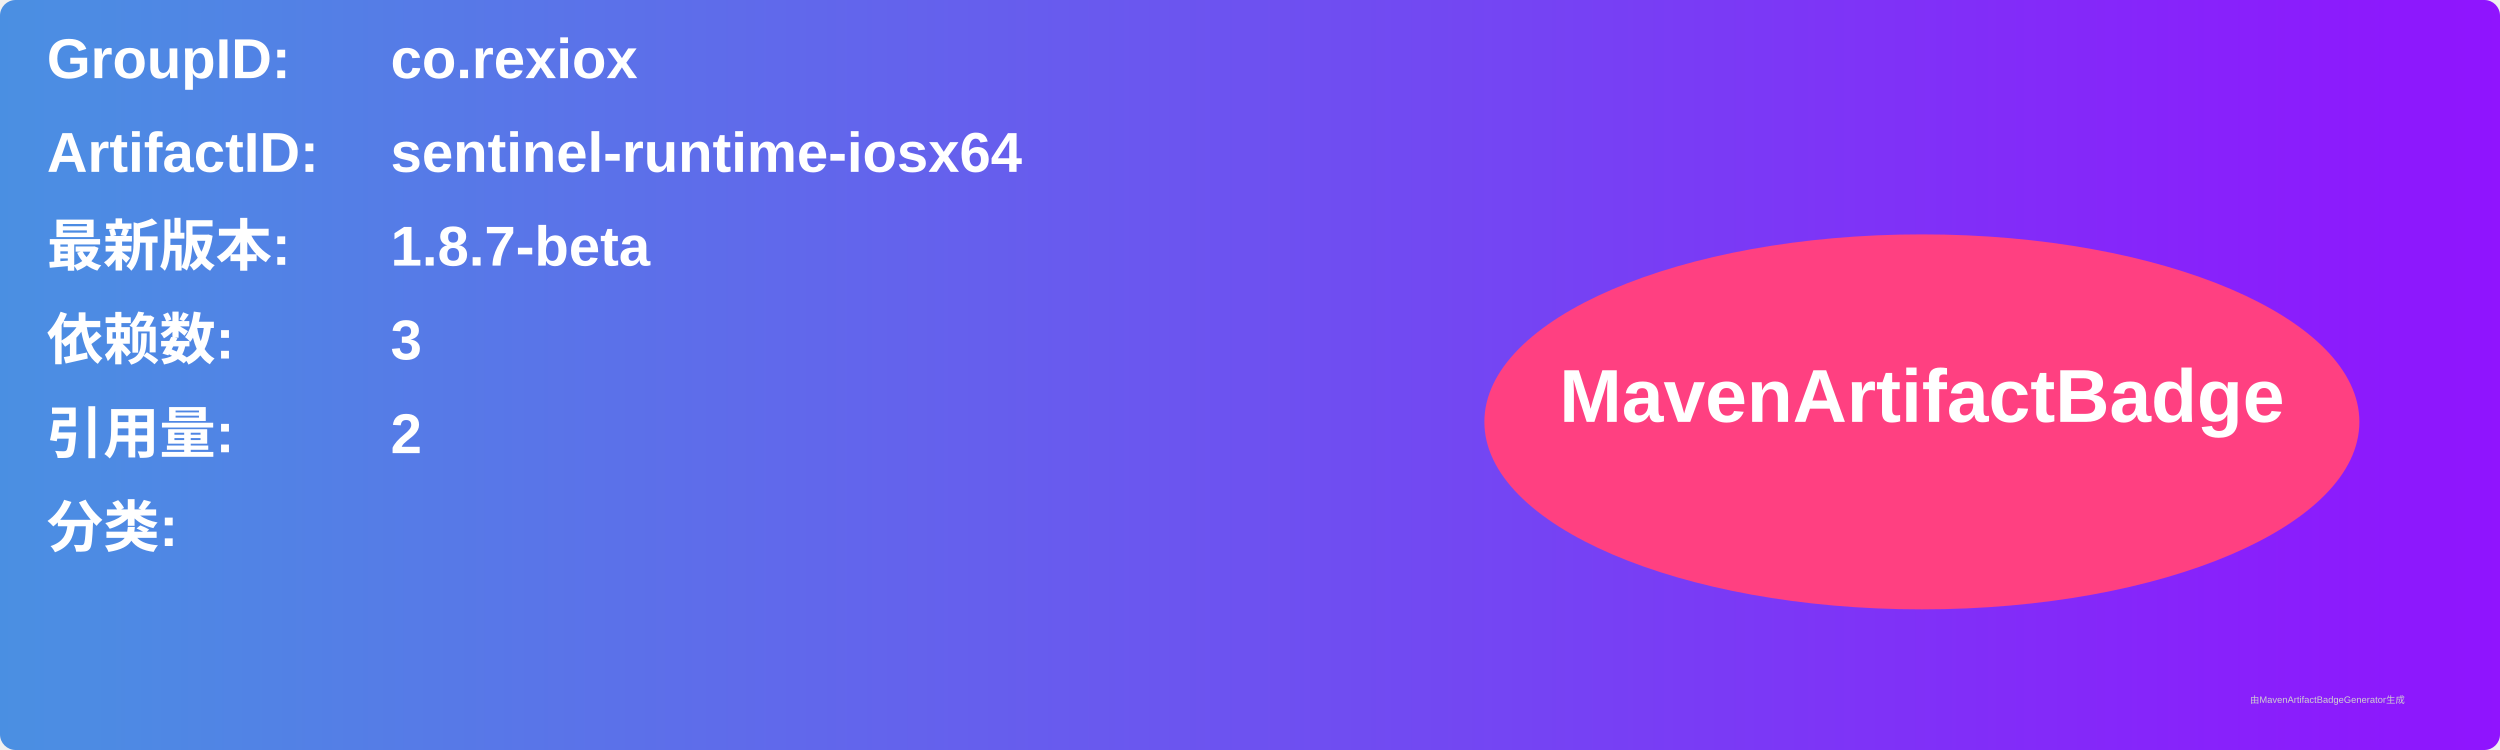
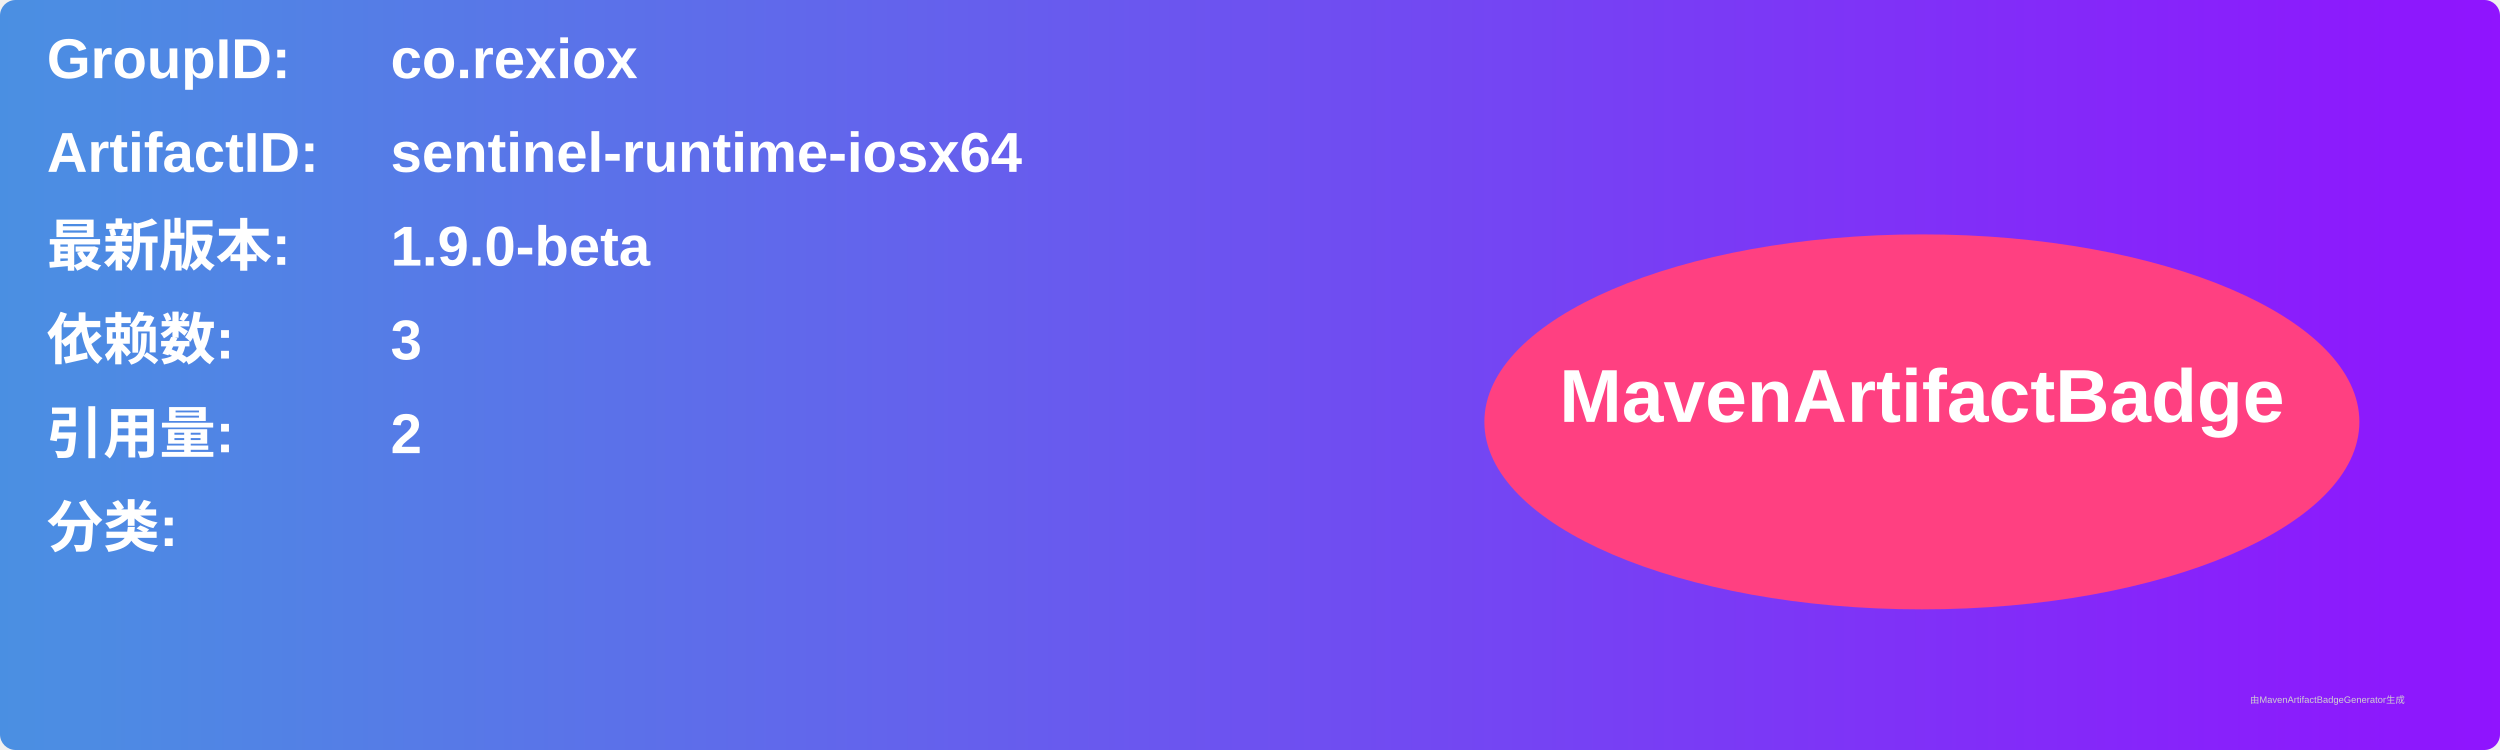
<svg xmlns="http://www.w3.org/2000/svg" width="800" height="240" viewBox="0 0 800 240">
  <linearGradient id="grad" x1="0%" y1="0%" x2="100%" y2="0%">
    <stop offset="0%" stop-color="#4a90e2" />
    <stop offset="100%" stop-color="#9013fe" />
  </linearGradient>
  <rect width="100%" height="100%" rx="5" ry="5" fill="url(#grad)" />
  <g transform="translate(15, 15)">
    <text x="0" y="10" font-family="Arial" font-size="18" fill="white" font-weight="bold" width="260">GroupID:</text>
    <text x="110" y="10" font-family="Arial" font-size="18" fill="white" font-weight="bold" width="460">co.rexiox</text>
    <text x="0" y="40" font-family="Arial" font-size="18" fill="white" font-weight="bold" width="260">ArtifactID:</text>
    <text x="110" y="40" font-family="Arial" font-size="18" fill="white" font-weight="bold" width="460">sentinel-runtime-iosx64</text>
    <text x="0" y="70" font-family="Arial" font-size="18" fill="white" font-weight="bold">最新版本:</text>
    <text x="110" y="70" font-family="Arial" font-size="18" fill="white" font-weight="bold">
-       <tspan font-weight="bold">1.8.7-beta</tspan>
+       <tspan font-weight="bold">1.9.0-beta</tspan>
    </text>
    <text x="0" y="100" font-family="Arial" font-size="18" fill="white" font-weight="bold">依赖数: </text>
    <text x="110" y="100" font-family="Arial" font-size="18" fill="white">
      <tspan font-weight="bold">3</tspan>
    </text>
    <text x="0" y="130" font-family="Arial" font-size="18" fill="white" font-weight="bold">引用量: </text>
    <text x="110" y="130" font-family="Arial" font-size="18" fill="white">
      <tspan font-weight="bold">2</tspan>
    </text>
    <text x="0" y="160" font-family="Arial" font-size="18" fill="white" font-weight="bold">分类:</text>
    <text x="10" y="190" font-family="Arial" font-size="10" fill="white">
      <tspan font-weight="bold" />
    </text>
    <ellipse cx="600" cy="120" rx="140" ry="60" fill="#ff4081" />
    <text x="600" y="120" text-anchor="middle" font-family="Arial" font-size="24" fill="white" font-weight="bold">MavenArtifactBadge</text>
  </g>
  <text x="720" y="225" font-family="Arial" font-size="3" fill="#d0d0d0">由MavenArtifactBadgeGenerator生成</text>
</svg>
